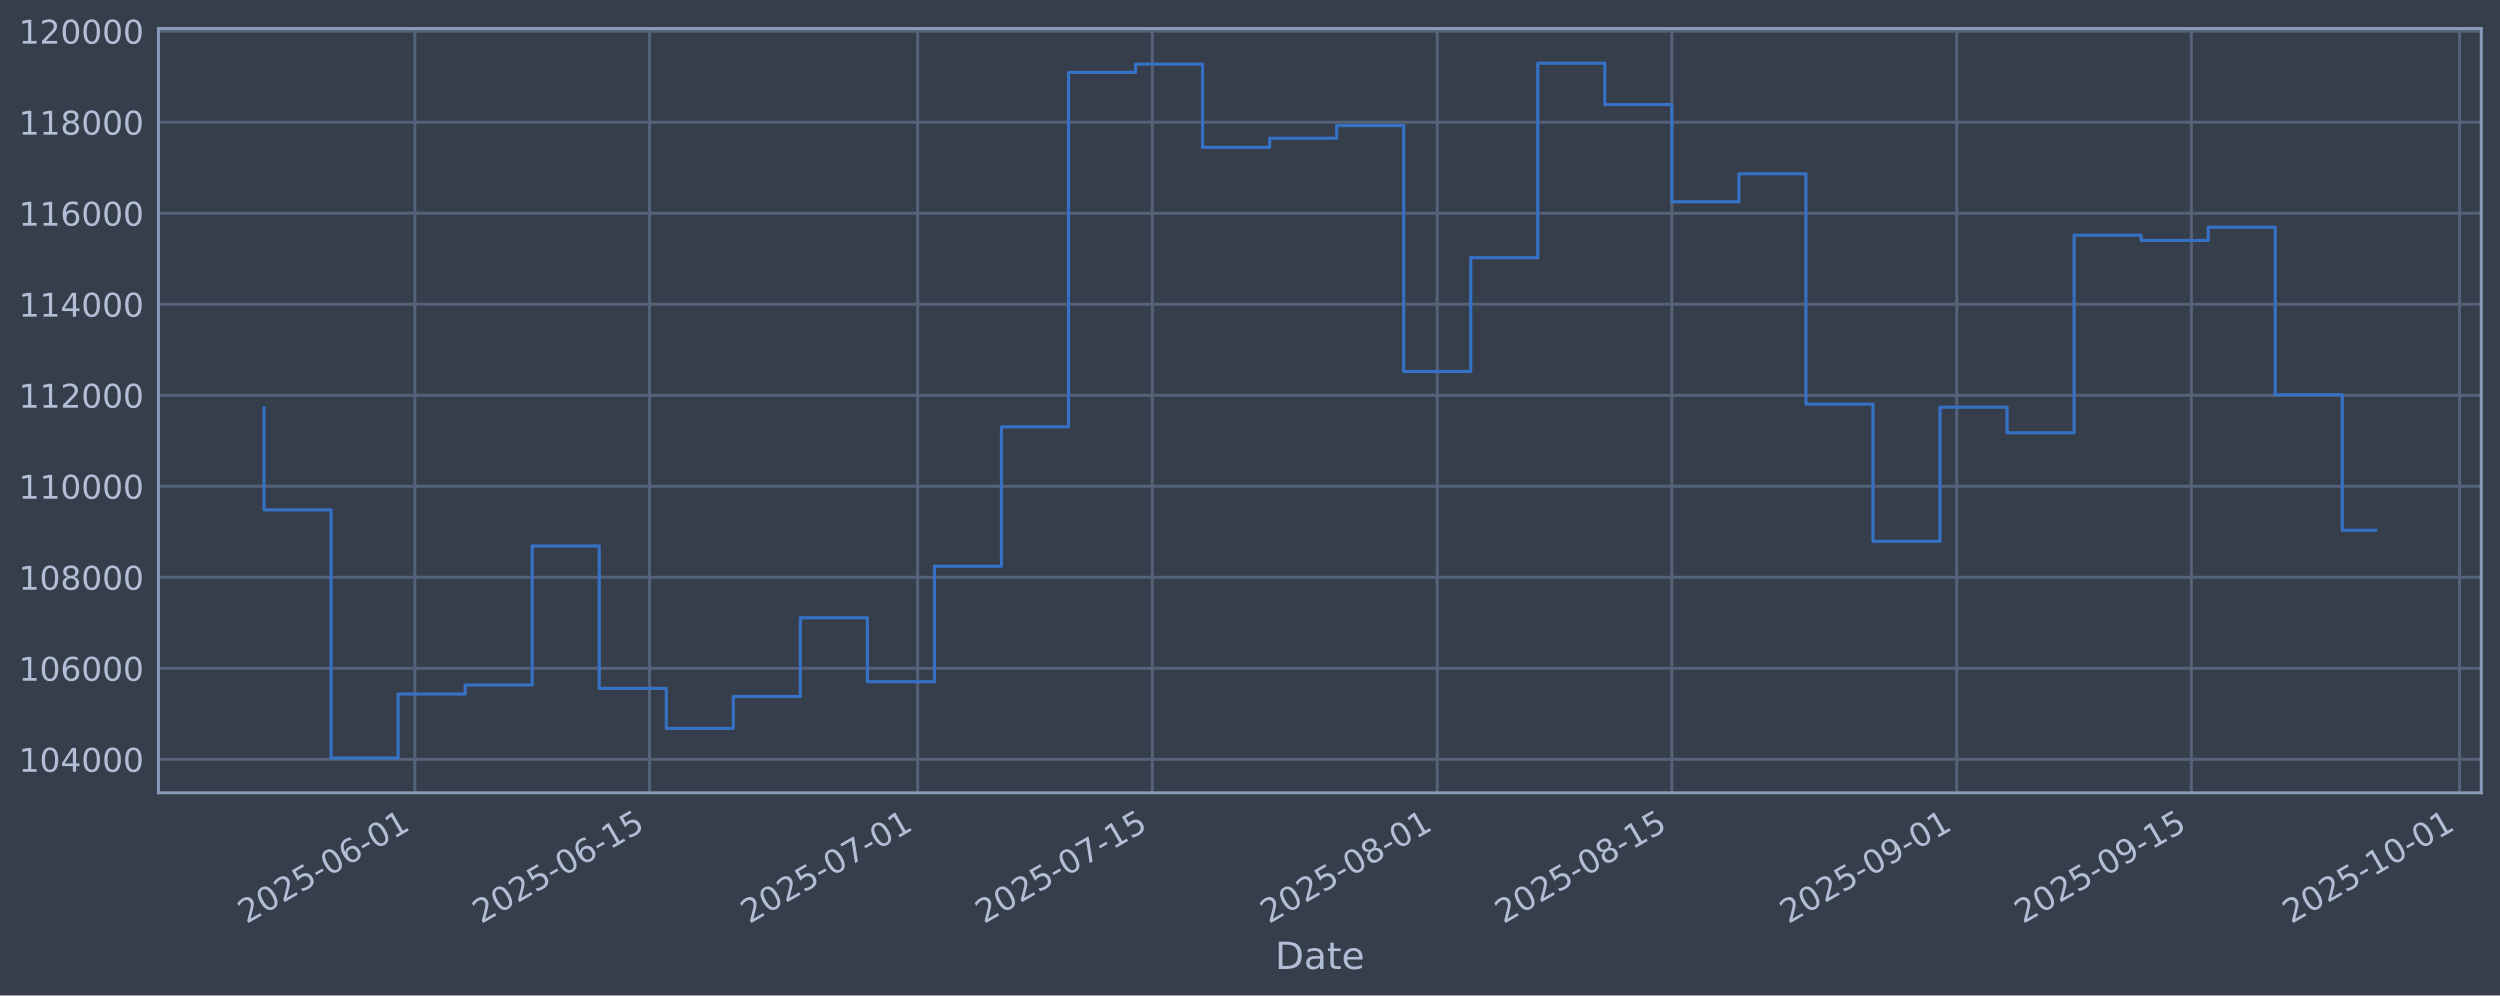
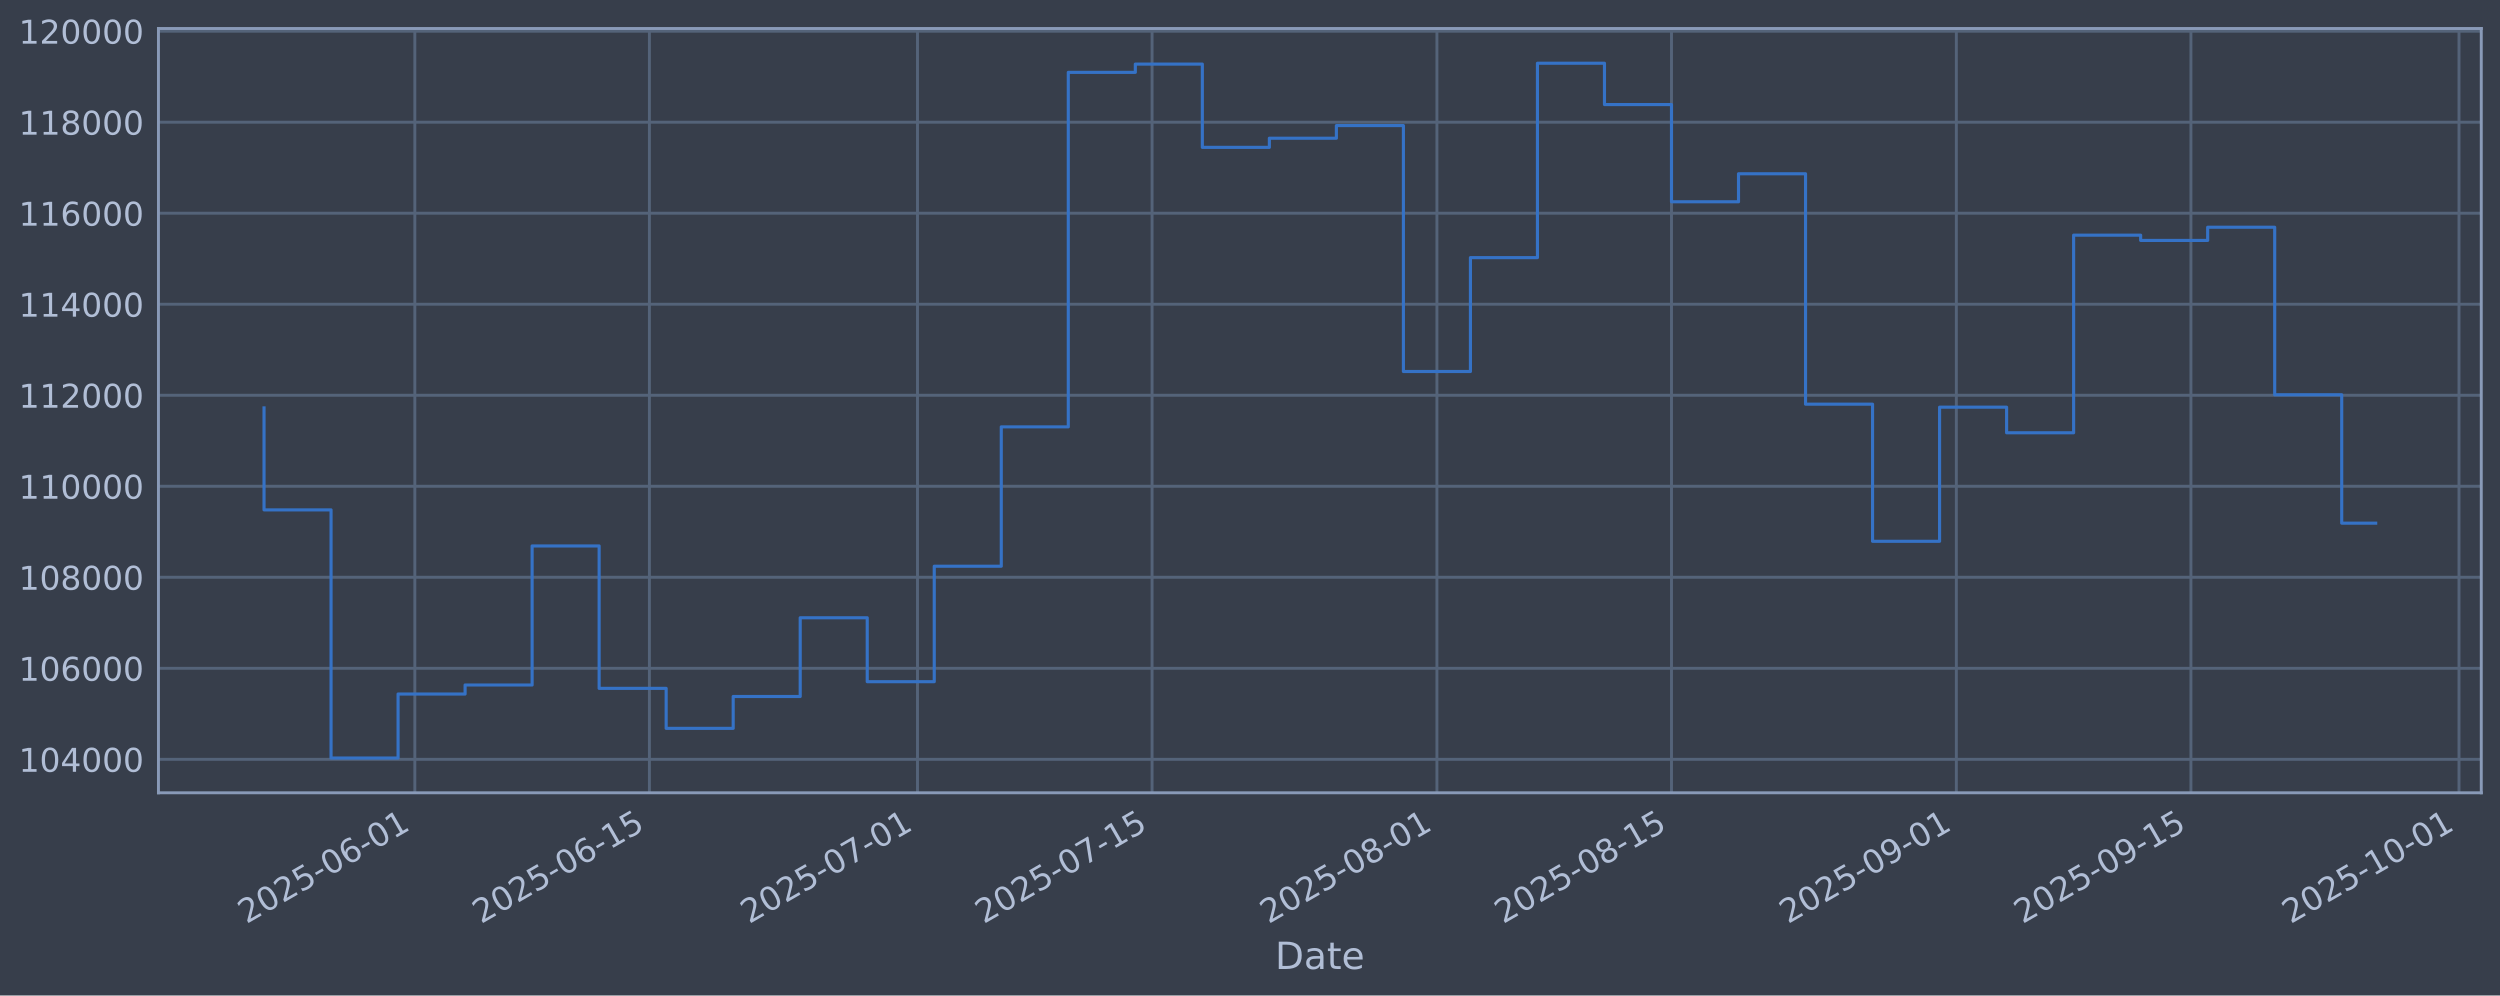
<svg xmlns="http://www.w3.org/2000/svg" xmlns:xlink="http://www.w3.org/1999/xlink" width="960.9pt" height="382.628pt" viewBox="0 0 960.9 382.628" version="1.1">
  <defs>
    <style type="text/css">*{stroke-linejoin: round; stroke-linecap: butt}</style>
  </defs>
  <g id="figure_1">
    <g id="patch_1">
      <path d="M 0 382.628  L 960.9 382.628  L 960.9 0  L 0 0  z " style="fill: #373e4b" />
    </g>
    <g id="axes_1">
      <g id="patch_2">
        <path d="M 60.901 304.718  L 953.701 304.718  L 953.701 10.958  L 60.901 10.958  z " style="fill: #373e4b" />
      </g>
      <g id="matplotlib.axis_1">
        <g id="xtick_1">
          <g id="line2d_1">
-             <path d="M 159.459 304.718  L 159.459 10.958  " clip-path="url(#p8e6b5ca4d2)" style="fill: none; stroke: #546379; stroke-width: 1.12; stroke-linecap: square" />
+             <path d="M 159.444 304.718  L 159.444 10.958  " clip-path="url(#p29a84af190)" style="fill: none; stroke: #546379; stroke-width: 1.12; stroke-linecap: square" />
          </g>
          <g id="line2d_2" />
          <g id="text_1">
-             <g style="fill: #b1bed6" transform="translate(94.733 355.2226) rotate(-30) scale(0.126 -0.126)">
+             <g style="fill: #b1bed6" transform="translate(94.71812 355.2226) rotate(-30) scale(0.126 -0.126)">
              <defs>
                <path id="DejaVuSans-32" d="M 1228 531  L 3431 531  L 3431 0  L 469 0  L 469 531  Q 828 903 1448 1529  Q 2069 2156 2228 2338  Q 2531 2678 2651 2914  Q 2772 3150 2772 3378  Q 2772 3750 2511 3984  Q 2250 4219 1831 4219  Q 1534 4219 1204 4116  Q 875 4013 500 3803  L 500 4441  Q 881 4594 1212 4672  Q 1544 4750 1819 4750  Q 2544 4750 2975 4387  Q 3406 4025 3406 3419  Q 3406 3131 3298 2873  Q 3191 2616 2906 2266  Q 2828 2175 2409 1742  Q 1991 1309 1228 531  z " transform="scale(0.015625)" />
                <path id="DejaVuSans-30" d="M 2034 4250  Q 1547 4250 1301 3770  Q 1056 3291 1056 2328  Q 1056 1369 1301 889  Q 1547 409 2034 409  Q 2525 409 2770 889  Q 3016 1369 3016 2328  Q 3016 3291 2770 3770  Q 2525 4250 2034 4250  z M 2034 4750  Q 2819 4750 3233 4129  Q 3647 3509 3647 2328  Q 3647 1150 3233 529  Q 2819 -91 2034 -91  Q 1250 -91 836 529  Q 422 1150 422 2328  Q 422 3509 836 4129  Q 1250 4750 2034 4750  z " transform="scale(0.015625)" />
                <path id="DejaVuSans-35" d="M 691 4666  L 3169 4666  L 3169 4134  L 1269 4134  L 1269 2991  Q 1406 3038 1543 3061  Q 1681 3084 1819 3084  Q 2600 3084 3056 2656  Q 3513 2228 3513 1497  Q 3513 744 3044 326  Q 2575 -91 1722 -91  Q 1428 -91 1123 -41  Q 819 9 494 109  L 494 744  Q 775 591 1075 516  Q 1375 441 1709 441  Q 2250 441 2565 725  Q 2881 1009 2881 1497  Q 2881 1984 2565 2268  Q 2250 2553 1709 2553  Q 1456 2553 1204 2497  Q 953 2441 691 2322  L 691 4666  z " transform="scale(0.015625)" />
                <path id="DejaVuSans-2d" d="M 313 2009  L 1997 2009  L 1997 1497  L 313 1497  L 313 2009  z " transform="scale(0.015625)" />
                <path id="DejaVuSans-36" d="M 2113 2584  Q 1688 2584 1439 2293  Q 1191 2003 1191 1497  Q 1191 994 1439 701  Q 1688 409 2113 409  Q 2538 409 2786 701  Q 3034 994 3034 1497  Q 3034 2003 2786 2293  Q 2538 2584 2113 2584  z M 3366 4563  L 3366 3988  Q 3128 4100 2886 4159  Q 2644 4219 2406 4219  Q 1781 4219 1451 3797  Q 1122 3375 1075 2522  Q 1259 2794 1537 2939  Q 1816 3084 2150 3084  Q 2853 3084 3261 2657  Q 3669 2231 3669 1497  Q 3669 778 3244 343  Q 2819 -91 2113 -91  Q 1303 -91 875 529  Q 447 1150 447 2328  Q 447 3434 972 4092  Q 1497 4750 2381 4750  Q 2619 4750 2861 4703  Q 3103 4656 3366 4563  z " transform="scale(0.015625)" />
                <path id="DejaVuSans-31" d="M 794 531  L 1825 531  L 1825 4091  L 703 3866  L 703 4441  L 1819 4666  L 2450 4666  L 2450 531  L 3481 531  L 3481 0  L 794 0  L 794 531  z " transform="scale(0.015625)" />
              </defs>
              <use xlink:href="#DejaVuSans-32" />
              <use xlink:href="#DejaVuSans-30" transform="translate(63.62305 0)" />
              <use xlink:href="#DejaVuSans-32" transform="translate(127.2461 0)" />
              <use xlink:href="#DejaVuSans-35" transform="translate(190.8691 0)" />
              <use xlink:href="#DejaVuSans-2d" transform="translate(254.4922 0)" />
              <use xlink:href="#DejaVuSans-30" transform="translate(290.5762 0)" />
              <use xlink:href="#DejaVuSans-36" transform="translate(354.1992 0)" />
              <use xlink:href="#DejaVuSans-2d" transform="translate(417.8223 0)" />
              <use xlink:href="#DejaVuSans-30" transform="translate(453.9062 0)" />
              <use xlink:href="#DejaVuSans-31" transform="translate(517.5293 0)" />
            </g>
          </g>
        </g>
        <g id="xtick_2">
          <g id="line2d_3">
-             <path d="M 249.644 304.718  L 249.644 10.958  " clip-path="url(#p8e6b5ca4d2)" style="fill: none; stroke: #546379; stroke-width: 1.12; stroke-linecap: square" />
+             <path d="M 249.606 304.718  L 249.606 10.958  " clip-path="url(#p29a84af190)" style="fill: none; stroke: #546379; stroke-width: 1.12; stroke-linecap: square" />
          </g>
          <g id="line2d_4" />
          <g id="text_2">
-             <g style="fill: #b1bed6" transform="translate(184.9182 355.2226) rotate(-30) scale(0.126 -0.126)">
+             <g style="fill: #b1bed6" transform="translate(184.8801 355.2226) rotate(-30) scale(0.126 -0.126)">
              <use xlink:href="#DejaVuSans-32" />
              <use xlink:href="#DejaVuSans-30" transform="translate(63.62305 0)" />
              <use xlink:href="#DejaVuSans-32" transform="translate(127.2461 0)" />
              <use xlink:href="#DejaVuSans-35" transform="translate(190.8691 0)" />
              <use xlink:href="#DejaVuSans-2d" transform="translate(254.4922 0)" />
              <use xlink:href="#DejaVuSans-30" transform="translate(290.5762 0)" />
              <use xlink:href="#DejaVuSans-36" transform="translate(354.1992 0)" />
              <use xlink:href="#DejaVuSans-2d" transform="translate(417.8223 0)" />
              <use xlink:href="#DejaVuSans-31" transform="translate(453.9062 0)" />
              <use xlink:href="#DejaVuSans-35" transform="translate(517.5293 0)" />
            </g>
          </g>
        </g>
        <g id="xtick_3">
          <g id="line2d_5">
-             <path d="M 352.712 304.718  L 352.712 10.958  " clip-path="url(#p8e6b5ca4d2)" style="fill: none; stroke: #546379; stroke-width: 1.12; stroke-linecap: square" />
+             <path d="M 352.648 304.718  L 352.648 10.958  " clip-path="url(#p29a84af190)" style="fill: none; stroke: #546379; stroke-width: 1.12; stroke-linecap: square" />
          </g>
          <g id="line2d_6" />
          <g id="text_3">
-             <g style="fill: #b1bed6" transform="translate(287.987 355.2226) rotate(-30) scale(0.126 -0.126)">
+             <g style="fill: #b1bed6" transform="translate(287.9225 355.2226) rotate(-30) scale(0.126 -0.126)">
              <defs>
                <path id="DejaVuSans-37" d="M 525 4666  L 3525 4666  L 3525 4397  L 1831 0  L 1172 0  L 2766 4134  L 525 4134  L 525 4666  z " transform="scale(0.015625)" />
              </defs>
              <use xlink:href="#DejaVuSans-32" />
              <use xlink:href="#DejaVuSans-30" transform="translate(63.62305 0)" />
              <use xlink:href="#DejaVuSans-32" transform="translate(127.2461 0)" />
              <use xlink:href="#DejaVuSans-35" transform="translate(190.8691 0)" />
              <use xlink:href="#DejaVuSans-2d" transform="translate(254.4922 0)" />
              <use xlink:href="#DejaVuSans-30" transform="translate(290.5762 0)" />
              <use xlink:href="#DejaVuSans-37" transform="translate(354.1992 0)" />
              <use xlink:href="#DejaVuSans-2d" transform="translate(417.8223 0)" />
              <use xlink:href="#DejaVuSans-30" transform="translate(453.9062 0)" />
              <use xlink:href="#DejaVuSans-31" transform="translate(517.5293 0)" />
            </g>
          </g>
        </g>
        <g id="xtick_4">
          <g id="line2d_7">
-             <path d="M 442.898 304.718  L 442.898 10.958  " clip-path="url(#p8e6b5ca4d2)" style="fill: none; stroke: #546379; stroke-width: 1.12; stroke-linecap: square" />
+             <path d="M 442.81 304.718  L 442.81 10.958  " clip-path="url(#p29a84af190)" style="fill: none; stroke: #546379; stroke-width: 1.12; stroke-linecap: square" />
          </g>
          <g id="line2d_8" />
          <g id="text_4">
-             <g style="fill: #b1bed6" transform="translate(378.1722 355.2226) rotate(-30) scale(0.126 -0.126)">
+             <g style="fill: #b1bed6" transform="translate(378.0845 355.2226) rotate(-30) scale(0.126 -0.126)">
              <use xlink:href="#DejaVuSans-32" />
              <use xlink:href="#DejaVuSans-30" transform="translate(63.62305 0)" />
              <use xlink:href="#DejaVuSans-32" transform="translate(127.2461 0)" />
              <use xlink:href="#DejaVuSans-35" transform="translate(190.8691 0)" />
              <use xlink:href="#DejaVuSans-2d" transform="translate(254.4922 0)" />
              <use xlink:href="#DejaVuSans-30" transform="translate(290.5762 0)" />
              <use xlink:href="#DejaVuSans-37" transform="translate(354.1992 0)" />
              <use xlink:href="#DejaVuSans-2d" transform="translate(417.8223 0)" />
              <use xlink:href="#DejaVuSans-31" transform="translate(453.9062 0)" />
              <use xlink:href="#DejaVuSans-35" transform="translate(517.5293 0)" />
            </g>
          </g>
        </g>
        <g id="xtick_5">
          <g id="line2d_9">
-             <path d="M 552.408 304.718  L 552.408 10.958  " clip-path="url(#p8e6b5ca4d2)" style="fill: none; stroke: #546379; stroke-width: 1.12; stroke-linecap: square" />
+             <path d="M 552.292 304.718  L 552.292 10.958  " clip-path="url(#p29a84af190)" style="fill: none; stroke: #546379; stroke-width: 1.12; stroke-linecap: square" />
          </g>
          <g id="line2d_10" />
          <g id="text_5">
-             <g style="fill: #b1bed6" transform="translate(487.6828 355.2226) rotate(-30) scale(0.126 -0.126)">
+             <g style="fill: #b1bed6" transform="translate(487.567 355.2226) rotate(-30) scale(0.126 -0.126)">
              <defs>
                <path id="DejaVuSans-38" d="M 2034 2216  Q 1584 2216 1326 1975  Q 1069 1734 1069 1313  Q 1069 891 1326 650  Q 1584 409 2034 409  Q 2484 409 2743 651  Q 3003 894 3003 1313  Q 3003 1734 2745 1975  Q 2488 2216 2034 2216  z M 1403 2484  Q 997 2584 770 2862  Q 544 3141 544 3541  Q 544 4100 942 4425  Q 1341 4750 2034 4750  Q 2731 4750 3128 4425  Q 3525 4100 3525 3541  Q 3525 3141 3298 2862  Q 3072 2584 2669 2484  Q 3125 2378 3379 2068  Q 3634 1759 3634 1313  Q 3634 634 3220 271  Q 2806 -91 2034 -91  Q 1263 -91 848 271  Q 434 634 434 1313  Q 434 1759 690 2068  Q 947 2378 1403 2484  z M 1172 3481  Q 1172 3119 1398 2916  Q 1625 2713 2034 2713  Q 2441 2713 2670 2916  Q 2900 3119 2900 3481  Q 2900 3844 2670 4047  Q 2441 4250 2034 4250  Q 1625 4250 1398 4047  Q 1172 3844 1172 3481  z " transform="scale(0.015625)" />
              </defs>
              <use xlink:href="#DejaVuSans-32" />
              <use xlink:href="#DejaVuSans-30" transform="translate(63.62305 0)" />
              <use xlink:href="#DejaVuSans-32" transform="translate(127.2461 0)" />
              <use xlink:href="#DejaVuSans-35" transform="translate(190.8691 0)" />
              <use xlink:href="#DejaVuSans-2d" transform="translate(254.4922 0)" />
              <use xlink:href="#DejaVuSans-30" transform="translate(290.5762 0)" />
              <use xlink:href="#DejaVuSans-38" transform="translate(354.1992 0)" />
              <use xlink:href="#DejaVuSans-2d" transform="translate(417.8223 0)" />
              <use xlink:href="#DejaVuSans-30" transform="translate(453.9062 0)" />
              <use xlink:href="#DejaVuSans-31" transform="translate(517.5293 0)" />
            </g>
          </g>
        </g>
        <g id="xtick_6">
          <g id="line2d_11">
-             <path d="M 642.593 304.718  L 642.593 10.958  " clip-path="url(#p8e6b5ca4d2)" style="fill: none; stroke: #546379; stroke-width: 1.12; stroke-linecap: square" />
+             <path d="M 642.455 304.718  L 642.455 10.958  " clip-path="url(#p29a84af190)" style="fill: none; stroke: #546379; stroke-width: 1.12; stroke-linecap: square" />
          </g>
          <g id="line2d_12" />
          <g id="text_6">
-             <g style="fill: #b1bed6" transform="translate(577.8679 355.2226) rotate(-30) scale(0.126 -0.126)">
+             <g style="fill: #b1bed6" transform="translate(577.729 355.2226) rotate(-30) scale(0.126 -0.126)">
              <use xlink:href="#DejaVuSans-32" />
              <use xlink:href="#DejaVuSans-30" transform="translate(63.62305 0)" />
              <use xlink:href="#DejaVuSans-32" transform="translate(127.2461 0)" />
              <use xlink:href="#DejaVuSans-35" transform="translate(190.8691 0)" />
              <use xlink:href="#DejaVuSans-2d" transform="translate(254.4922 0)" />
              <use xlink:href="#DejaVuSans-30" transform="translate(290.5762 0)" />
              <use xlink:href="#DejaVuSans-38" transform="translate(354.1992 0)" />
              <use xlink:href="#DejaVuSans-2d" transform="translate(417.8223 0)" />
              <use xlink:href="#DejaVuSans-31" transform="translate(453.9062 0)" />
              <use xlink:href="#DejaVuSans-35" transform="translate(517.5293 0)" />
            </g>
          </g>
        </g>
        <g id="xtick_7">
          <g id="line2d_13">
-             <path d="M 752.104 304.718  L 752.104 10.958  " clip-path="url(#p8e6b5ca4d2)" style="fill: none; stroke: #546379; stroke-width: 1.12; stroke-linecap: square" />
+             <path d="M 751.937 304.718  L 751.937 10.958  " clip-path="url(#p29a84af190)" style="fill: none; stroke: #546379; stroke-width: 1.12; stroke-linecap: square" />
          </g>
          <g id="line2d_14" />
          <g id="text_7">
-             <g style="fill: #b1bed6" transform="translate(687.3785 355.2226) rotate(-30) scale(0.126 -0.126)">
+             <g style="fill: #b1bed6" transform="translate(687.2115 355.2226) rotate(-30) scale(0.126 -0.126)">
              <defs>
                <path id="DejaVuSans-39" d="M 703 97  L 703 672  Q 941 559 1184 500  Q 1428 441 1663 441  Q 2288 441 2617 861  Q 2947 1281 2994 2138  Q 2813 1869 2534 1725  Q 2256 1581 1919 1581  Q 1219 1581 811 2004  Q 403 2428 403 3163  Q 403 3881 828 4315  Q 1253 4750 1959 4750  Q 2769 4750 3195 4129  Q 3622 3509 3622 2328  Q 3622 1225 3098 567  Q 2575 -91 1691 -91  Q 1453 -91 1209 -44  Q 966 3 703 97  z M 1959 2075  Q 2384 2075 2632 2365  Q 2881 2656 2881 3163  Q 2881 3666 2632 3958  Q 2384 4250 1959 4250  Q 1534 4250 1286 3958  Q 1038 3666 1038 3163  Q 1038 2656 1286 2365  Q 1534 2075 1959 2075  z " transform="scale(0.015625)" />
              </defs>
              <use xlink:href="#DejaVuSans-32" />
              <use xlink:href="#DejaVuSans-30" transform="translate(63.62305 0)" />
              <use xlink:href="#DejaVuSans-32" transform="translate(127.2461 0)" />
              <use xlink:href="#DejaVuSans-35" transform="translate(190.8691 0)" />
              <use xlink:href="#DejaVuSans-2d" transform="translate(254.4922 0)" />
              <use xlink:href="#DejaVuSans-30" transform="translate(290.5762 0)" />
              <use xlink:href="#DejaVuSans-39" transform="translate(354.1992 0)" />
              <use xlink:href="#DejaVuSans-2d" transform="translate(417.8223 0)" />
              <use xlink:href="#DejaVuSans-30" transform="translate(453.9062 0)" />
              <use xlink:href="#DejaVuSans-31" transform="translate(517.5293 0)" />
            </g>
          </g>
        </g>
        <g id="xtick_8">
          <g id="line2d_15">
-             <path d="M 842.289 304.718  L 842.289 10.958  " clip-path="url(#p8e6b5ca4d2)" style="fill: none; stroke: #546379; stroke-width: 1.12; stroke-linecap: square" />
+             <path d="M 842.099 304.718  L 842.099 10.958  " clip-path="url(#p29a84af190)" style="fill: none; stroke: #546379; stroke-width: 1.12; stroke-linecap: square" />
          </g>
          <g id="line2d_16" />
          <g id="text_8">
-             <g style="fill: #b1bed6" transform="translate(777.5637 355.2226) rotate(-30) scale(0.126 -0.126)">
+             <g style="fill: #b1bed6" transform="translate(777.3735 355.2226) rotate(-30) scale(0.126 -0.126)">
              <use xlink:href="#DejaVuSans-32" />
              <use xlink:href="#DejaVuSans-30" transform="translate(63.62305 0)" />
              <use xlink:href="#DejaVuSans-32" transform="translate(127.2461 0)" />
              <use xlink:href="#DejaVuSans-35" transform="translate(190.8691 0)" />
              <use xlink:href="#DejaVuSans-2d" transform="translate(254.4922 0)" />
              <use xlink:href="#DejaVuSans-30" transform="translate(290.5762 0)" />
              <use xlink:href="#DejaVuSans-39" transform="translate(354.1992 0)" />
              <use xlink:href="#DejaVuSans-2d" transform="translate(417.8223 0)" />
              <use xlink:href="#DejaVuSans-31" transform="translate(453.9062 0)" />
              <use xlink:href="#DejaVuSans-35" transform="translate(517.5293 0)" />
            </g>
          </g>
        </g>
        <g id="xtick_9">
          <g id="line2d_17">
-             <path d="M 945.358 304.718  L 945.358 10.958  " clip-path="url(#p8e6b5ca4d2)" style="fill: none; stroke: #546379; stroke-width: 1.12; stroke-linecap: square" />
+             <path d="M 945.141 304.718  L 945.141 10.958  " clip-path="url(#p29a84af190)" style="fill: none; stroke: #546379; stroke-width: 1.12; stroke-linecap: square" />
          </g>
          <g id="line2d_18" />
          <g id="text_9">
-             <g style="fill: #b1bed6" transform="translate(880.6325 355.2226) rotate(-30) scale(0.126 -0.126)">
+             <g style="fill: #b1bed6" transform="translate(880.4158 355.2226) rotate(-30) scale(0.126 -0.126)">
              <use xlink:href="#DejaVuSans-32" />
              <use xlink:href="#DejaVuSans-30" transform="translate(63.62305 0)" />
              <use xlink:href="#DejaVuSans-32" transform="translate(127.2461 0)" />
              <use xlink:href="#DejaVuSans-35" transform="translate(190.8691 0)" />
              <use xlink:href="#DejaVuSans-2d" transform="translate(254.4922 0)" />
              <use xlink:href="#DejaVuSans-31" transform="translate(290.5762 0)" />
              <use xlink:href="#DejaVuSans-30" transform="translate(354.1992 0)" />
              <use xlink:href="#DejaVuSans-2d" transform="translate(417.8223 0)" />
              <use xlink:href="#DejaVuSans-30" transform="translate(453.9062 0)" />
              <use xlink:href="#DejaVuSans-31" transform="translate(517.5293 0)" />
            </g>
          </g>
        </g>
        <g id="text_10">
          <g style="fill: #b1bed6" transform="translate(490.0914 372.4337) scale(0.144 -0.144)">
            <defs>
              <path id="DejaVuSans-44" d="M 1259 4147  L 1259 519  L 2022 519  Q 2988 519 3436 956  Q 3884 1394 3884 2338  Q 3884 3275 3436 3711  Q 2988 4147 2022 4147  L 1259 4147  z M 628 4666  L 1925 4666  Q 3281 4666 3915 4102  Q 4550 3538 4550 2338  Q 4550 1131 3912 565  Q 3275 0 1925 0  L 628 0  L 628 4666  z " transform="scale(0.015625)" />
              <path id="DejaVuSans-61" d="M 2194 1759  Q 1497 1759 1228 1600  Q 959 1441 959 1056  Q 959 750 1161 570  Q 1363 391 1709 391  Q 2188 391 2477 730  Q 2766 1069 2766 1631  L 2766 1759  L 2194 1759  z M 3341 1997  L 3341 0  L 2766 0  L 2766 531  Q 2569 213 2275 61  Q 1981 -91 1556 -91  Q 1019 -91 701 211  Q 384 513 384 1019  Q 384 1609 779 1909  Q 1175 2209 1959 2209  L 2766 2209  L 2766 2266  Q 2766 2663 2505 2880  Q 2244 3097 1772 3097  Q 1472 3097 1187 3025  Q 903 2953 641 2809  L 641 3341  Q 956 3463 1253 3523  Q 1550 3584 1831 3584  Q 2591 3584 2966 3190  Q 3341 2797 3341 1997  z " transform="scale(0.015625)" />
              <path id="DejaVuSans-74" d="M 1172 4494  L 1172 3500  L 2356 3500  L 2356 3053  L 1172 3053  L 1172 1153  Q 1172 725 1289 603  Q 1406 481 1766 481  L 2356 481  L 2356 0  L 1766 0  Q 1100 0 847 248  Q 594 497 594 1153  L 594 3053  L 172 3053  L 172 3500  L 594 3500  L 594 4494  L 1172 4494  z " transform="scale(0.015625)" />
              <path id="DejaVuSans-65" d="M 3597 1894  L 3597 1613  L 953 1613  Q 991 1019 1311 708  Q 1631 397 2203 397  Q 2534 397 2845 478  Q 3156 559 3463 722  L 3463 178  Q 3153 47 2828 -22  Q 2503 -91 2169 -91  Q 1331 -91 842 396  Q 353 884 353 1716  Q 353 2575 817 3079  Q 1281 3584 2069 3584  Q 2775 3584 3186 3129  Q 3597 2675 3597 1894  z M 3022 2063  Q 3016 2534 2758 2815  Q 2500 3097 2075 3097  Q 1594 3097 1305 2825  Q 1016 2553 972 2059  L 3022 2063  z " transform="scale(0.015625)" />
            </defs>
            <use xlink:href="#DejaVuSans-44" />
            <use xlink:href="#DejaVuSans-61" transform="translate(77.00195 0)" />
            <use xlink:href="#DejaVuSans-74" transform="translate(138.2812 0)" />
            <use xlink:href="#DejaVuSans-65" transform="translate(177.4902 0)" />
          </g>
        </g>
      </g>
      <g id="matplotlib.axis_2">
        <g id="ytick_1">
          <g id="line2d_19">
-             <path d="M 60.901 291.85  L 953.701 291.85  " clip-path="url(#p8e6b5ca4d2)" style="fill: none; stroke: #546379; stroke-width: 1.12; stroke-linecap: square" />
+             <path d="M 60.901 291.85  L 953.701 291.85  " clip-path="url(#p29a84af190)" style="fill: none; stroke: #546379; stroke-width: 1.12; stroke-linecap: square" />
          </g>
          <g id="line2d_20" />
          <g id="text_11">
            <g style="fill: #b1bed6" transform="translate(7.2 296.6367) scale(0.126 -0.126)">
              <defs>
                <path id="DejaVuSans-34" d="M 2419 4116  L 825 1625  L 2419 1625  L 2419 4116  z M 2253 4666  L 3047 4666  L 3047 1625  L 3713 1625  L 3713 1100  L 3047 1100  L 3047 0  L 2419 0  L 2419 1100  L 313 1100  L 313 1709  L 2253 4666  z " transform="scale(0.015625)" />
              </defs>
              <use xlink:href="#DejaVuSans-31" />
              <use xlink:href="#DejaVuSans-30" transform="translate(63.62305 0)" />
              <use xlink:href="#DejaVuSans-34" transform="translate(127.2461 0)" />
              <use xlink:href="#DejaVuSans-30" transform="translate(190.8691 0)" />
              <use xlink:href="#DejaVuSans-30" transform="translate(254.4922 0)" />
              <use xlink:href="#DejaVuSans-30" transform="translate(318.1152 0)" />
            </g>
          </g>
        </g>
        <g id="ytick_2">
          <g id="line2d_21">
-             <path d="M 60.901 256.867  L 953.701 256.867  " clip-path="url(#p8e6b5ca4d2)" style="fill: none; stroke: #546379; stroke-width: 1.12; stroke-linecap: square" />
+             <path d="M 60.901 256.867  L 953.701 256.867  " clip-path="url(#p29a84af190)" style="fill: none; stroke: #546379; stroke-width: 1.12; stroke-linecap: square" />
          </g>
          <g id="line2d_22" />
          <g id="text_12">
            <g style="fill: #b1bed6" transform="translate(7.2 261.6538) scale(0.126 -0.126)">
              <use xlink:href="#DejaVuSans-31" />
              <use xlink:href="#DejaVuSans-30" transform="translate(63.62305 0)" />
              <use xlink:href="#DejaVuSans-36" transform="translate(127.2461 0)" />
              <use xlink:href="#DejaVuSans-30" transform="translate(190.8691 0)" />
              <use xlink:href="#DejaVuSans-30" transform="translate(254.4922 0)" />
              <use xlink:href="#DejaVuSans-30" transform="translate(318.1152 0)" />
            </g>
          </g>
        </g>
        <g id="ytick_3">
          <g id="line2d_23">
-             <path d="M 60.901 221.884  L 953.701 221.884  " clip-path="url(#p8e6b5ca4d2)" style="fill: none; stroke: #546379; stroke-width: 1.12; stroke-linecap: square" />
+             <path d="M 60.901 221.884  L 953.701 221.884  " clip-path="url(#p29a84af190)" style="fill: none; stroke: #546379; stroke-width: 1.12; stroke-linecap: square" />
          </g>
          <g id="line2d_24" />
          <g id="text_13">
            <g style="fill: #b1bed6" transform="translate(7.2 226.671) scale(0.126 -0.126)">
              <use xlink:href="#DejaVuSans-31" />
              <use xlink:href="#DejaVuSans-30" transform="translate(63.62305 0)" />
              <use xlink:href="#DejaVuSans-38" transform="translate(127.2461 0)" />
              <use xlink:href="#DejaVuSans-30" transform="translate(190.8691 0)" />
              <use xlink:href="#DejaVuSans-30" transform="translate(254.4922 0)" />
              <use xlink:href="#DejaVuSans-30" transform="translate(318.1152 0)" />
            </g>
          </g>
        </g>
        <g id="ytick_4">
          <g id="line2d_25">
-             <path d="M 60.901 186.901  L 953.701 186.901  " clip-path="url(#p8e6b5ca4d2)" style="fill: none; stroke: #546379; stroke-width: 1.12; stroke-linecap: square" />
+             <path d="M 60.901 186.901  L 953.701 186.901  " clip-path="url(#p29a84af190)" style="fill: none; stroke: #546379; stroke-width: 1.12; stroke-linecap: square" />
          </g>
          <g id="line2d_26" />
          <g id="text_14">
            <g style="fill: #b1bed6" transform="translate(7.2 191.6882) scale(0.126 -0.126)">
              <use xlink:href="#DejaVuSans-31" />
              <use xlink:href="#DejaVuSans-31" transform="translate(63.62305 0)" />
              <use xlink:href="#DejaVuSans-30" transform="translate(127.2461 0)" />
              <use xlink:href="#DejaVuSans-30" transform="translate(190.8691 0)" />
              <use xlink:href="#DejaVuSans-30" transform="translate(254.4922 0)" />
              <use xlink:href="#DejaVuSans-30" transform="translate(318.1152 0)" />
            </g>
          </g>
        </g>
        <g id="ytick_5">
          <g id="line2d_27">
-             <path d="M 60.901 151.918  L 953.701 151.918  " clip-path="url(#p8e6b5ca4d2)" style="fill: none; stroke: #546379; stroke-width: 1.12; stroke-linecap: square" />
+             <path d="M 60.901 151.918  L 953.701 151.918  " clip-path="url(#p29a84af190)" style="fill: none; stroke: #546379; stroke-width: 1.12; stroke-linecap: square" />
          </g>
          <g id="line2d_28" />
          <g id="text_15">
            <g style="fill: #b1bed6" transform="translate(7.2 156.7053) scale(0.126 -0.126)">
              <use xlink:href="#DejaVuSans-31" />
              <use xlink:href="#DejaVuSans-31" transform="translate(63.62305 0)" />
              <use xlink:href="#DejaVuSans-32" transform="translate(127.2461 0)" />
              <use xlink:href="#DejaVuSans-30" transform="translate(190.8691 0)" />
              <use xlink:href="#DejaVuSans-30" transform="translate(254.4922 0)" />
              <use xlink:href="#DejaVuSans-30" transform="translate(318.1152 0)" />
            </g>
          </g>
        </g>
        <g id="ytick_6">
          <g id="line2d_29">
-             <path d="M 60.901 116.936  L 953.701 116.936  " clip-path="url(#p8e6b5ca4d2)" style="fill: none; stroke: #546379; stroke-width: 1.12; stroke-linecap: square" />
+             <path d="M 60.901 116.936  L 953.701 116.936  " clip-path="url(#p29a84af190)" style="fill: none; stroke: #546379; stroke-width: 1.12; stroke-linecap: square" />
          </g>
          <g id="line2d_30" />
          <g id="text_16">
            <g style="fill: #b1bed6" transform="translate(7.2 121.7225) scale(0.126 -0.126)">
              <use xlink:href="#DejaVuSans-31" />
              <use xlink:href="#DejaVuSans-31" transform="translate(63.62305 0)" />
              <use xlink:href="#DejaVuSans-34" transform="translate(127.2461 0)" />
              <use xlink:href="#DejaVuSans-30" transform="translate(190.8691 0)" />
              <use xlink:href="#DejaVuSans-30" transform="translate(254.4922 0)" />
              <use xlink:href="#DejaVuSans-30" transform="translate(318.1152 0)" />
            </g>
          </g>
        </g>
        <g id="ytick_7">
          <g id="line2d_31">
-             <path d="M 60.901 81.953  L 953.701 81.953  " clip-path="url(#p8e6b5ca4d2)" style="fill: none; stroke: #546379; stroke-width: 1.12; stroke-linecap: square" />
+             <path d="M 60.901 81.953  L 953.701 81.953  " clip-path="url(#p29a84af190)" style="fill: none; stroke: #546379; stroke-width: 1.12; stroke-linecap: square" />
          </g>
          <g id="line2d_32" />
          <g id="text_17">
            <g style="fill: #b1bed6" transform="translate(7.2 86.73969) scale(0.126 -0.126)">
              <use xlink:href="#DejaVuSans-31" />
              <use xlink:href="#DejaVuSans-31" transform="translate(63.62305 0)" />
              <use xlink:href="#DejaVuSans-36" transform="translate(127.2461 0)" />
              <use xlink:href="#DejaVuSans-30" transform="translate(190.8691 0)" />
              <use xlink:href="#DejaVuSans-30" transform="translate(254.4922 0)" />
              <use xlink:href="#DejaVuSans-30" transform="translate(318.1152 0)" />
            </g>
          </g>
        </g>
        <g id="ytick_8">
          <g id="line2d_33">
-             <path d="M 60.901 46.97  L 953.701 46.97  " clip-path="url(#p8e6b5ca4d2)" style="fill: none; stroke: #546379; stroke-width: 1.12; stroke-linecap: square" />
+             <path d="M 60.901 46.97  L 953.701 46.97  " clip-path="url(#p29a84af190)" style="fill: none; stroke: #546379; stroke-width: 1.12; stroke-linecap: square" />
          </g>
          <g id="line2d_34" />
          <g id="text_18">
            <g style="fill: #b1bed6" transform="translate(7.2 51.75686) scale(0.126 -0.126)">
              <use xlink:href="#DejaVuSans-31" />
              <use xlink:href="#DejaVuSans-31" transform="translate(63.62305 0)" />
              <use xlink:href="#DejaVuSans-38" transform="translate(127.2461 0)" />
              <use xlink:href="#DejaVuSans-30" transform="translate(190.8691 0)" />
              <use xlink:href="#DejaVuSans-30" transform="translate(254.4922 0)" />
              <use xlink:href="#DejaVuSans-30" transform="translate(318.1152 0)" />
            </g>
          </g>
        </g>
        <g id="ytick_9">
          <g id="line2d_35">
-             <path d="M 60.901 11.987  L 953.701 11.987  " clip-path="url(#p8e6b5ca4d2)" style="fill: none; stroke: #546379; stroke-width: 1.12; stroke-linecap: square" />
+             <path d="M 60.901 11.987  L 953.701 11.987  " clip-path="url(#p29a84af190)" style="fill: none; stroke: #546379; stroke-width: 1.12; stroke-linecap: square" />
          </g>
          <g id="line2d_36" />
          <g id="text_19">
            <g style="fill: #b1bed6" transform="translate(7.2 16.77403) scale(0.126 -0.126)">
              <use xlink:href="#DejaVuSans-31" />
              <use xlink:href="#DejaVuSans-32" transform="translate(63.62305 0)" />
              <use xlink:href="#DejaVuSans-30" transform="translate(127.2461 0)" />
              <use xlink:href="#DejaVuSans-30" transform="translate(190.8691 0)" />
              <use xlink:href="#DejaVuSans-30" transform="translate(254.4922 0)" />
              <use xlink:href="#DejaVuSans-30" transform="translate(318.1152 0)" />
            </g>
          </g>
        </g>
      </g>
      <g id="line2d_37">
-         <path d="M 101.482 156.778  L 101.482 195.974  L 127.25 195.974  L 127.25 291.366  L 153.017 291.366  L 153.017 266.759  L 178.784 266.759  L 178.784 263.286  L 204.551 263.286  L 204.551 209.841  L 230.318 209.841  L 230.318 264.586  L 256.085 264.586  L 256.085 279.95  L 281.853 279.95  L 281.853 267.706  L 307.62 267.706  L 307.62 237.446  L 333.387 237.446  L 333.387 262.012  L 359.154 262.012  L 359.154 217.631  L 384.921 217.631  L 384.921 164.07  L 410.689 164.07  L 410.689 27.81  L 436.456 27.81  L 436.456 24.636  L 462.223 24.636  L 462.223 56.646  L 487.99 56.646  L 487.99 53.121  L 513.757 53.121  L 513.757 48.272  L 539.525 48.272  L 539.525 142.793  L 565.292 142.793  L 565.292 99.016  L 591.059 99.016  L 591.059 24.311  L 616.826 24.311  L 616.826 40.185  L 642.593 40.185  L 642.593 77.56  L 668.361 77.56  L 668.361 66.788  L 694.128 66.788  L 694.128 155.356  L 719.895 155.356  L 719.895 208.052  L 745.662 208.052  L 745.662 156.509  L 771.429 156.509  L 771.429 166.341  L 797.197 166.341  L 797.197 90.389  L 822.964 90.389  L 822.964 92.406  L 848.731 92.406  L 848.731 87.351  L 874.498 87.351  L 874.498 151.739  L 900.265 151.739  L 900.265 203.803  L 913.119 203.803  " clip-path="url(#p8e6b5ca4d2)" style="fill: none; stroke: #3572c6; stroke-width: 1.2; stroke-linecap: square" />
+         <path d="M 101.482 156.778  L 101.482 195.974  L 127.243 195.974  L 127.243 291.366  L 153.003 291.366  L 153.003 266.759  L 178.764 266.759  L 178.764 263.286  L 204.525 263.286  L 204.525 209.841  L 230.285 209.841  L 230.285 264.586  L 256.046 264.586  L 256.046 279.95  L 281.806 279.95  L 281.806 267.706  L 307.567 267.706  L 307.567 237.446  L 333.328 237.446  L 333.328 262.012  L 359.088 262.012  L 359.088 217.631  L 384.849 217.631  L 384.849 164.07  L 410.609 164.07  L 410.609 27.81  L 436.37 27.81  L 436.37 24.636  L 462.13 24.636  L 462.13 56.646  L 487.891 56.646  L 487.891 53.121  L 513.652 53.121  L 513.652 48.272  L 539.412 48.272  L 539.412 142.793  L 565.173 142.793  L 565.173 99.016  L 590.933 99.016  L 590.933 24.311  L 616.694 24.311  L 616.694 40.185  L 642.455 40.185  L 642.455 77.56  L 668.215 77.56  L 668.215 66.788  L 693.976 66.788  L 693.976 155.356  L 719.736 155.356  L 719.736 208.052  L 745.497 208.052  L 745.497 156.509  L 771.257 156.509  L 771.257 166.341  L 797.018 166.341  L 797.018 90.389  L 822.779 90.389  L 822.779 92.406  L 848.539 92.406  L 848.539 87.351  L 874.3 87.351  L 874.3 151.739  L 900.06 151.739  L 900.06 201.075  L 913.119 201.075  " clip-path="url(#p29a84af190)" style="fill: none; stroke: #3572c6; stroke-width: 1.2; stroke-linecap: square" />
      </g>
      <g id="patch_3">
        <path d="M 60.901 304.718  L 60.901 10.958  " style="fill: none; stroke: #899ab8; stroke-width: 1.12; stroke-linejoin: miter; stroke-linecap: square" />
      </g>
      <g id="patch_4">
        <path d="M 953.701 304.718  L 953.701 10.958  " style="fill: none; stroke: #899ab8; stroke-width: 1.12; stroke-linejoin: miter; stroke-linecap: square" />
      </g>
      <g id="patch_5">
        <path d="M 60.901 304.718  L 953.701 304.718  " style="fill: none; stroke: #899ab8; stroke-width: 1.12; stroke-linejoin: miter; stroke-linecap: square" />
      </g>
      <g id="patch_6">
        <path d="M 60.901 10.958  L 953.701 10.958  " style="fill: none; stroke: #899ab8; stroke-width: 1.12; stroke-linejoin: miter; stroke-linecap: square" />
      </g>
    </g>
  </g>
  <defs>
-     <clipPath id="p8e6b5ca4d2">
+     <clipPath id="p29a84af190">
      <rect x="60.901" y="10.958" width="892.8" height="293.76" />
    </clipPath>
  </defs>
</svg>
